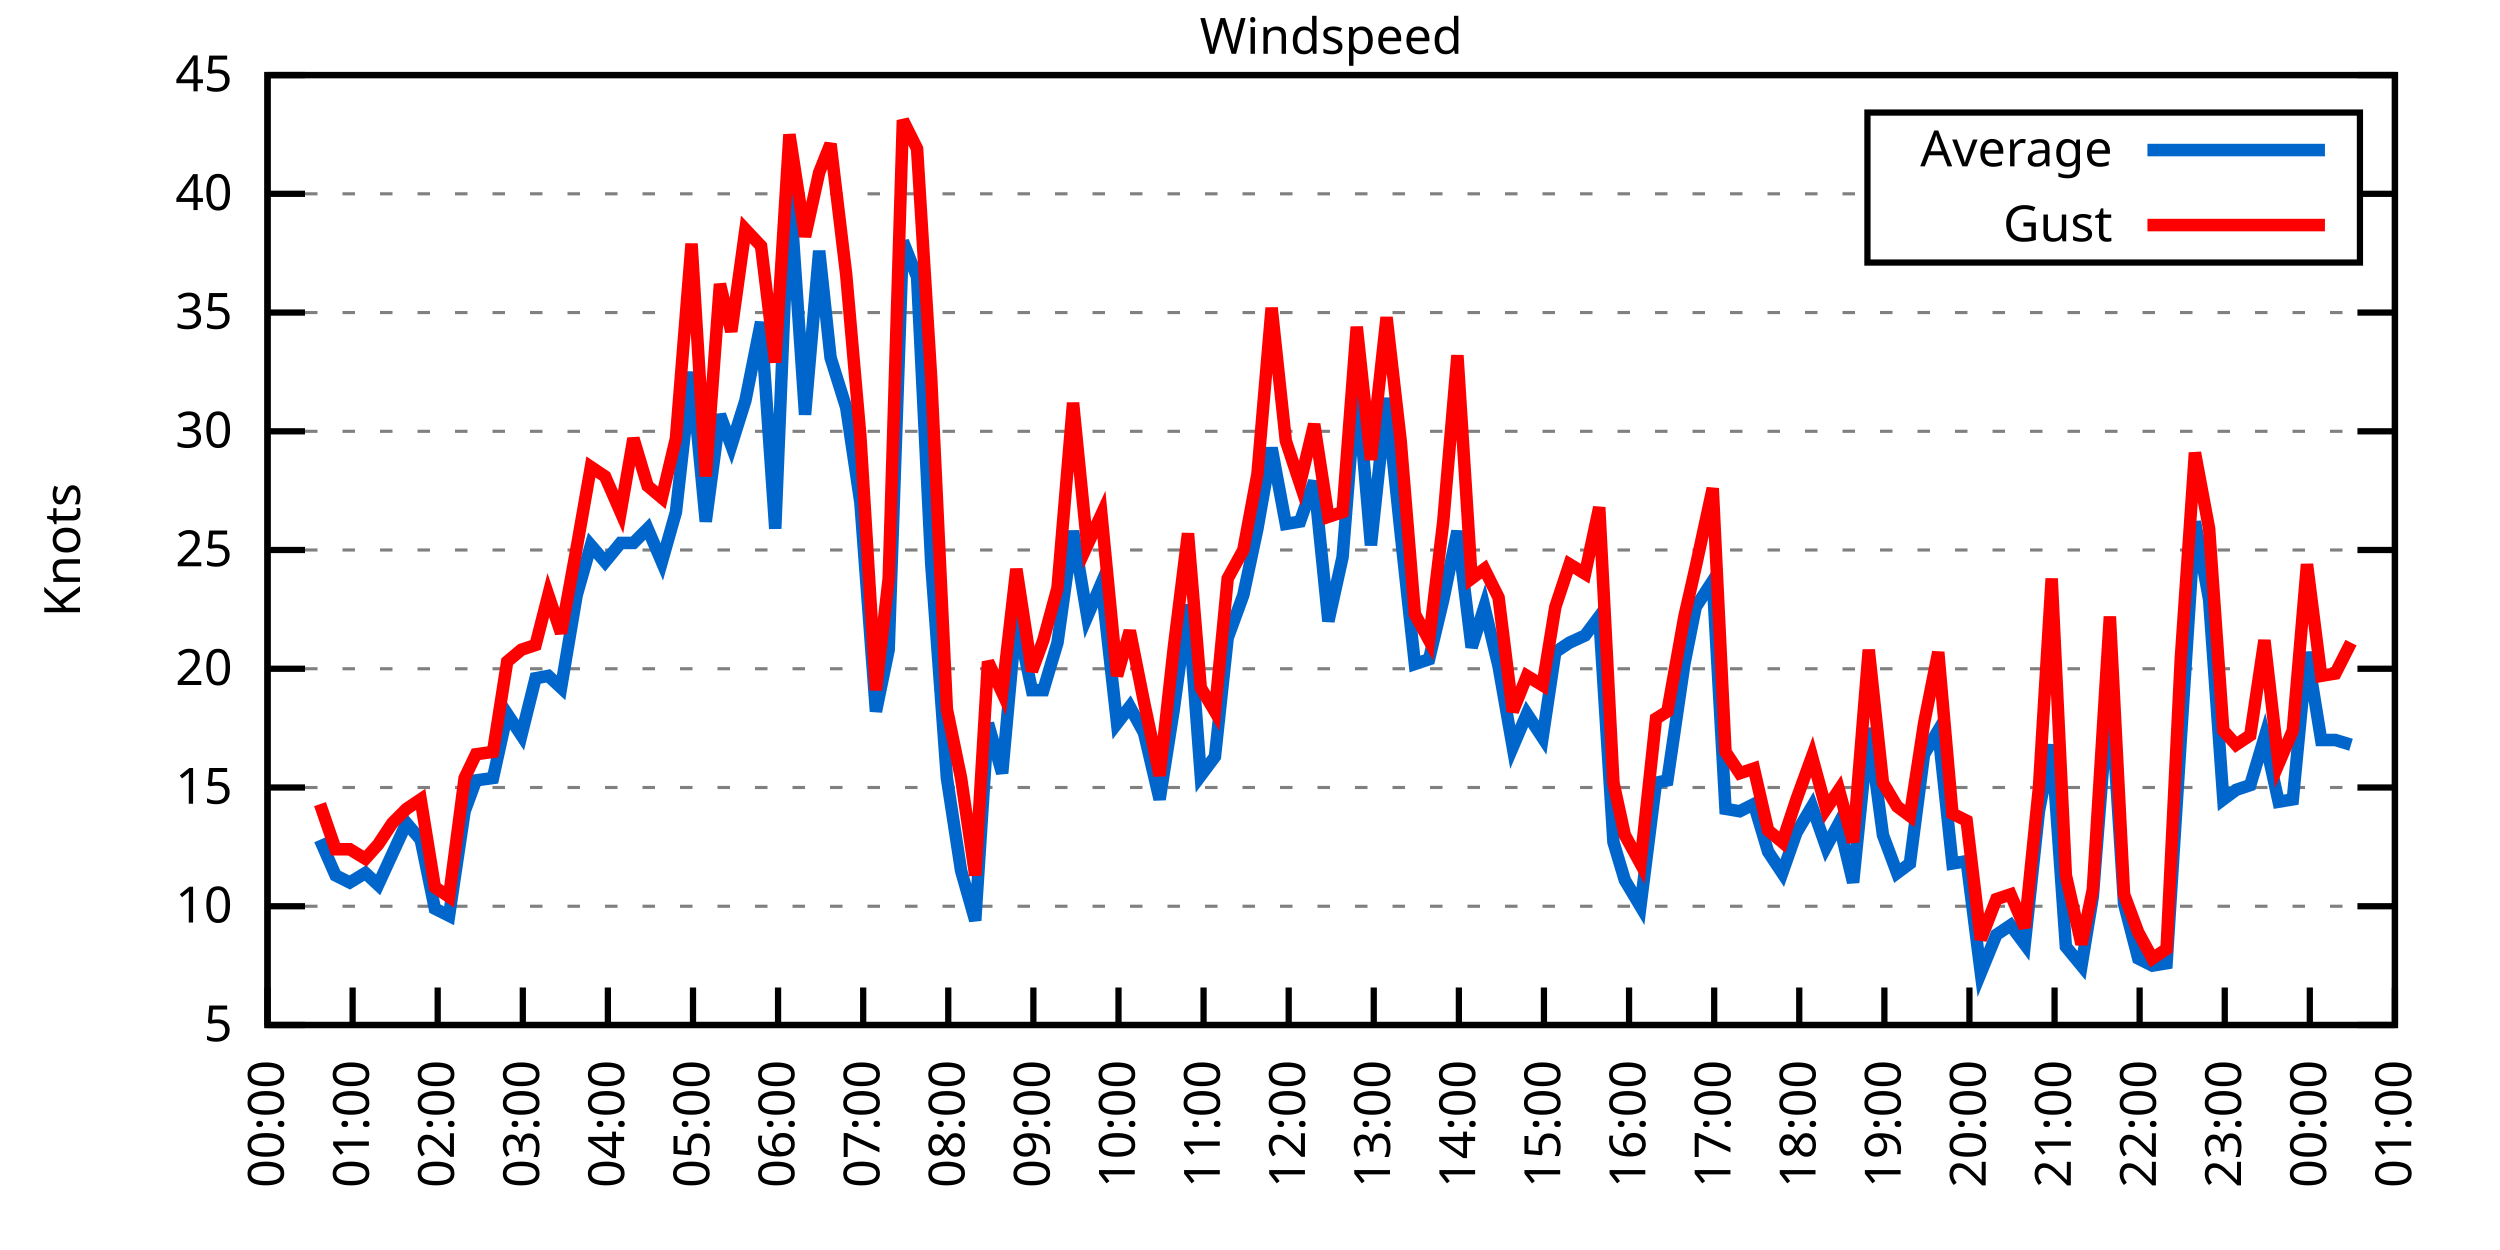
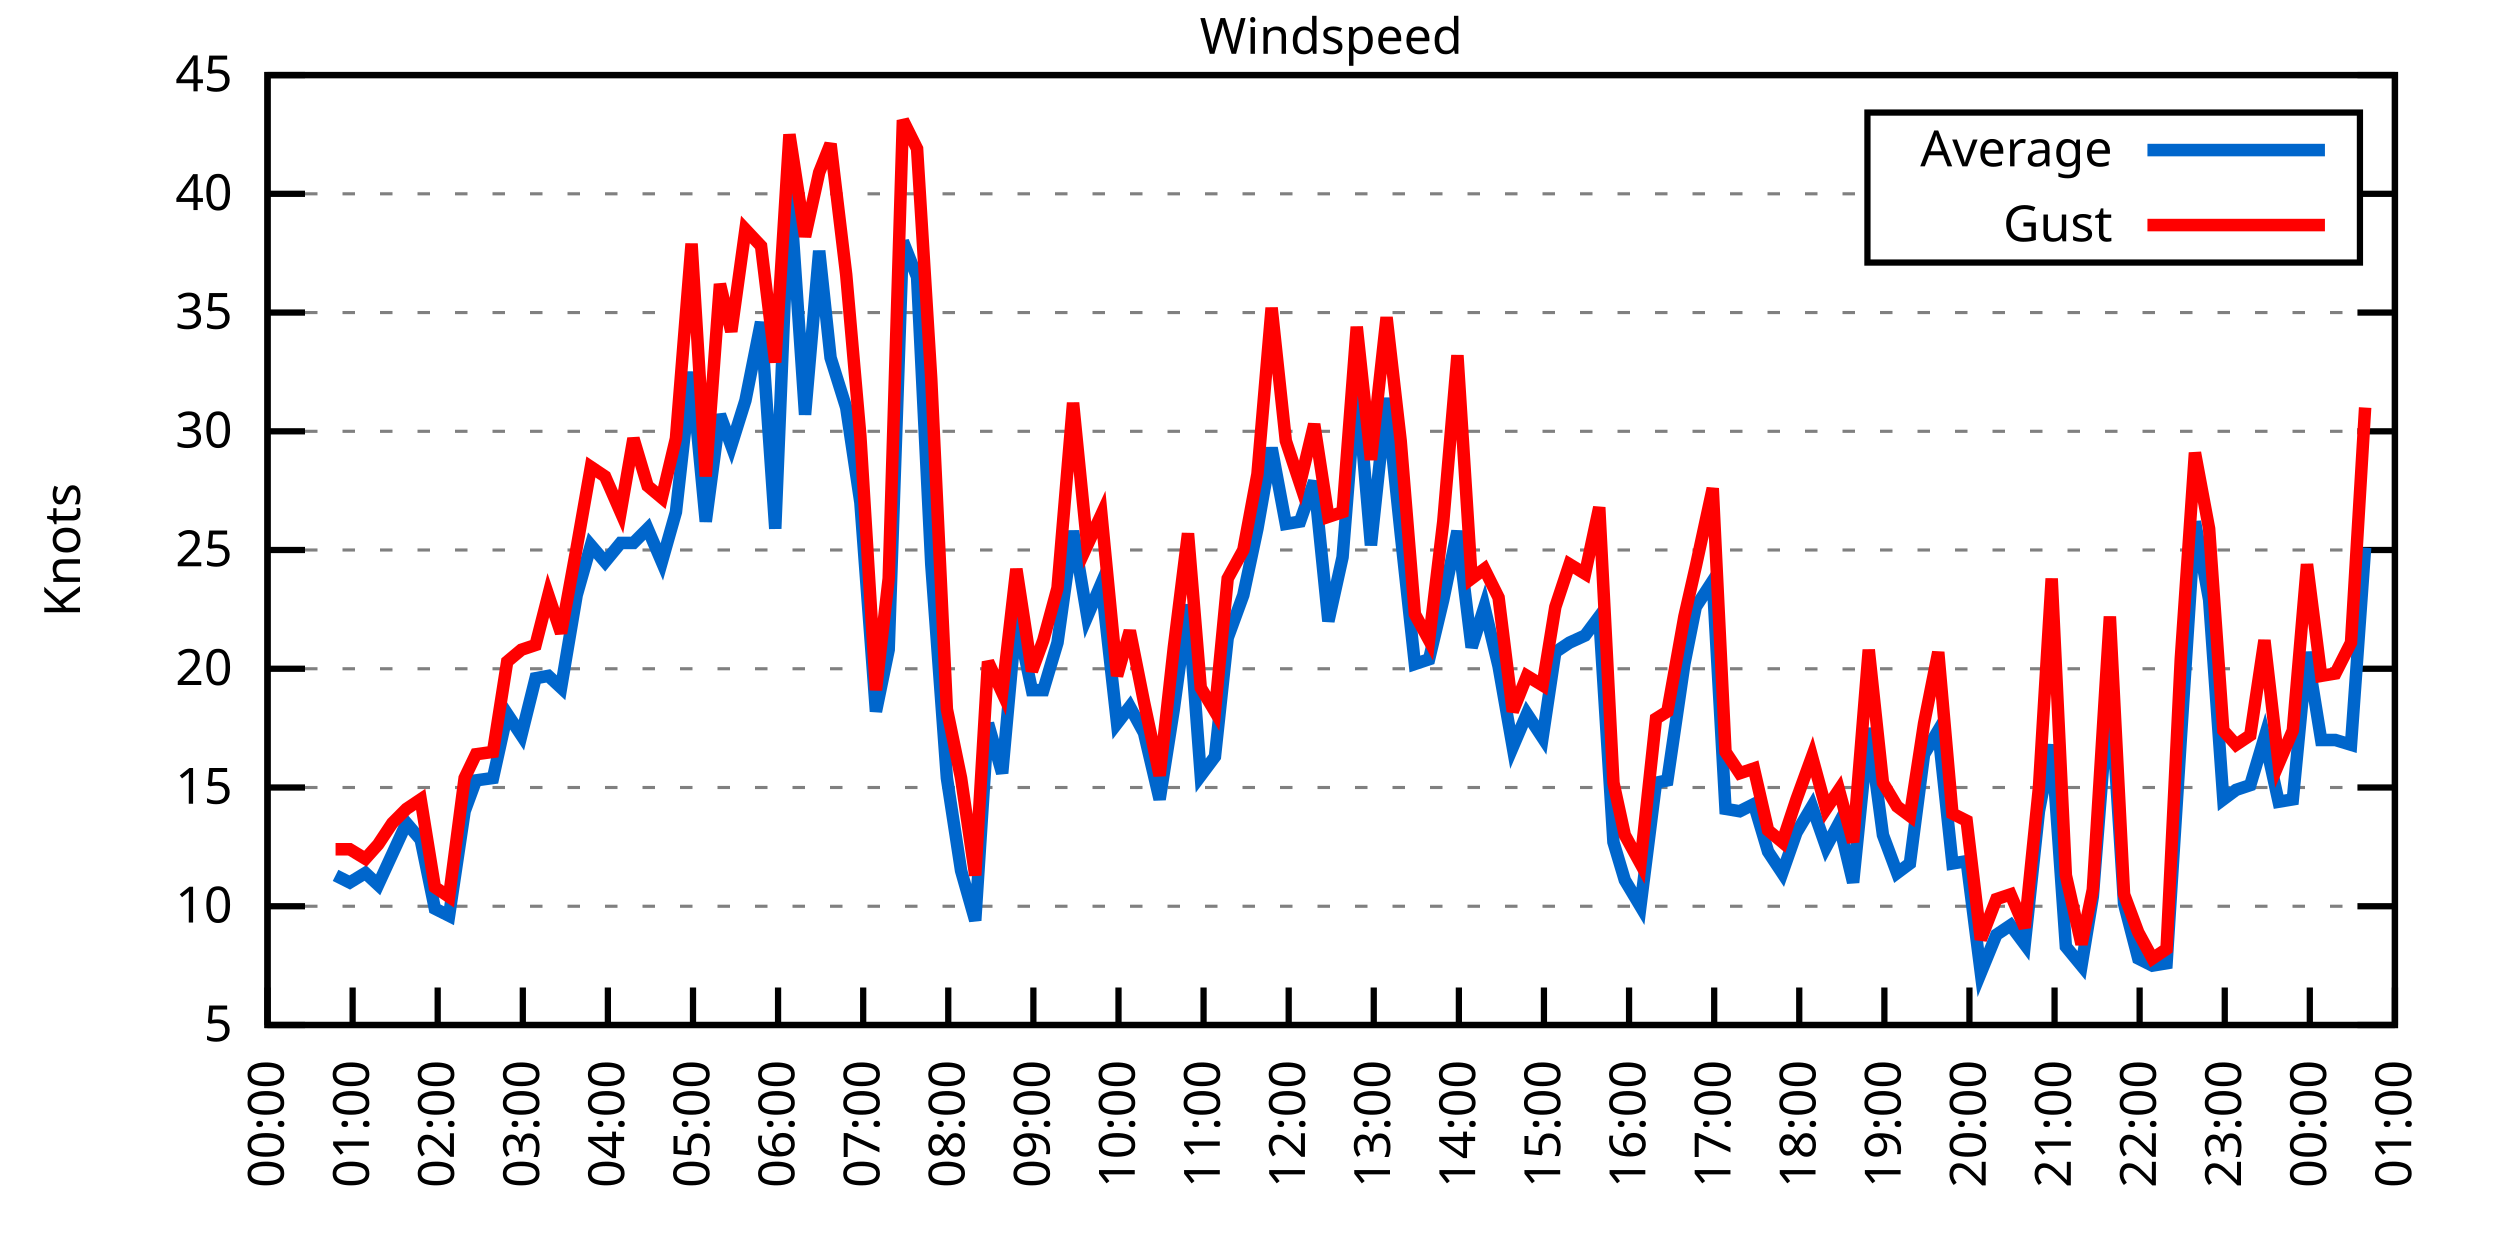
<svg xmlns="http://www.w3.org/2000/svg" xmlns:xlink="http://www.w3.org/1999/xlink" width="400" height="200" viewBox="0 0 400 200">
  <g id="gnuplot_canvas">
    <rect x="0" y="0" width="400" height="200" fill="none" />
    <defs>
      <circle id="gpDot" r="0.5" stroke-width="0.5" stroke="currentColor" />
      <path id="gpPt0" stroke-width="0.333" stroke="currentColor" d="M-1,0 h2 M0,-1 v2" />
      <path id="gpPt1" stroke-width="0.333" stroke="currentColor" d="M-1,-1 L1,1 M1,-1 L-1,1" />
      <path id="gpPt2" stroke-width="0.333" stroke="currentColor" d="M-1,0 L1,0 M0,-1 L0,1 M-1,-1 L1,1 M-1,1 L1,-1" />
      <rect id="gpPt3" stroke-width="0.333" stroke="currentColor" x="-1" y="-1" width="2" height="2" />
      <rect id="gpPt4" stroke-width="0.333" stroke="currentColor" fill="currentColor" x="-1" y="-1" width="2" height="2" />
      <circle id="gpPt5" stroke-width="0.333" stroke="currentColor" cx="0" cy="0" r="1" />
      <use xlink:href="#gpPt5" id="gpPt6" fill="currentColor" stroke="none" />
      <path id="gpPt7" stroke-width="0.333" stroke="currentColor" d="M0,-1.33 L-1.33,0.67 L1.33,0.67 z" />
      <use xlink:href="#gpPt7" id="gpPt8" fill="currentColor" stroke="none" />
      <use xlink:href="#gpPt7" id="gpPt9" stroke="currentColor" transform="rotate(180)" />
      <use xlink:href="#gpPt9" id="gpPt10" fill="currentColor" stroke="none" />
      <use xlink:href="#gpPt3" id="gpPt11" stroke="currentColor" transform="rotate(45)" />
      <use xlink:href="#gpPt11" id="gpPt12" fill="currentColor" stroke="none" />
      <path id="gpPt13" stroke-width="0.333" stroke="currentColor" d="M0,1.330 L1.265,0.411 L0.782,-1.067 L-0.782,-1.076 L-1.265,0.411 z" />
      <use xlink:href="#gpPt13" id="gpPt14" fill="currentColor" stroke="none" />
      <filter id="textbox" filterUnits="objectBoundingBox" x="0" y="0" height="1" width="1">
        <feFlood flood-color="white" flood-opacity="1" result="bgnd" />
        <feComposite in="SourceGraphic" in2="bgnd" operator="atop" />
      </filter>
      <filter id="greybox" filterUnits="objectBoundingBox" x="0" y="0" height="1" width="1">
        <feFlood flood-color="lightgrey" flood-opacity="1" result="grey" />
        <feComposite in="SourceGraphic" in2="grey" operator="atop" />
      </filter>
    </defs>
    <g fill="none" color="white" stroke="currentColor" stroke-width="1.00" stroke-linecap="butt" stroke-linejoin="miter">
</g>
    <g fill="none" color="black" stroke="currentColor" stroke-width="1.00" stroke-linecap="butt" stroke-linejoin="miter">
      <g stroke="none" shape-rendering="crispEdges">
        <polygon fill="rgb(255, 255, 255)" points="42.80,164.00 383.18,164.00 383.18,12.02 42.80,12.02 " />
      </g>
    </g>
    <g fill="none" color="black" stroke="currentColor" stroke-width="1.00" stroke-linecap="butt" stroke-linejoin="miter">
</g>
    <g fill="none" color="black" stroke="black" stroke-width="0.50" stroke-linecap="butt" stroke-linejoin="miter">
</g>
    <g fill="none" color="gray" stroke="currentColor" stroke-width="0.50" stroke-linecap="butt" stroke-linejoin="miter">
      <path stroke="gray" stroke-dasharray="2,4" class="gridline" d="M42.80,164.00 L383.19,164.00  " />
    </g>
    <g fill="none" color="gray" stroke="gray" stroke-width="1.00" stroke-linecap="butt" stroke-linejoin="miter">
</g>
    <g fill="none" color="black" stroke="currentColor" stroke-width="1.00" stroke-linecap="butt" stroke-linejoin="miter">
      <path stroke="black" d="M42.80,164.00 L48.80,164.00 M383.19,164.00 L377.19,164.00  " />
      <g transform="translate(37.20,166.60)" stroke="none" fill="black" font-family="Sans" font-size="8.00" text-anchor="end">
        <text>
          <tspan font-family="Sans"> 5</tspan>
        </text>
      </g>
    </g>
    <g fill="none" color="black" stroke="currentColor" stroke-width="1.00" stroke-linecap="butt" stroke-linejoin="miter">
</g>
    <g fill="none" color="black" stroke="black" stroke-width="0.50" stroke-linecap="butt" stroke-linejoin="miter">
</g>
    <g fill="none" color="gray" stroke="currentColor" stroke-width="0.50" stroke-linecap="butt" stroke-linejoin="miter">
      <path stroke="gray" stroke-dasharray="2,4" class="gridline" d="M42.80,145.00 L383.19,145.00  " />
    </g>
    <g fill="none" color="gray" stroke="gray" stroke-width="1.00" stroke-linecap="butt" stroke-linejoin="miter">
</g>
    <g fill="none" color="black" stroke="currentColor" stroke-width="1.00" stroke-linecap="butt" stroke-linejoin="miter">
      <path stroke="black" d="M42.80,145.00 L48.80,145.00 M383.19,145.00 L377.19,145.00  " />
      <g transform="translate(37.20,147.60)" stroke="none" fill="black" font-family="Sans" font-size="8.00" text-anchor="end">
        <text>
          <tspan font-family="Sans"> 10</tspan>
        </text>
      </g>
    </g>
    <g fill="none" color="black" stroke="currentColor" stroke-width="1.00" stroke-linecap="butt" stroke-linejoin="miter">
</g>
    <g fill="none" color="black" stroke="black" stroke-width="0.50" stroke-linecap="butt" stroke-linejoin="miter">
</g>
    <g fill="none" color="gray" stroke="currentColor" stroke-width="0.50" stroke-linecap="butt" stroke-linejoin="miter">
      <path stroke="gray" stroke-dasharray="2,4" class="gridline" d="M42.80,126.00 L383.19,126.00  " />
    </g>
    <g fill="none" color="gray" stroke="gray" stroke-width="1.00" stroke-linecap="butt" stroke-linejoin="miter">
</g>
    <g fill="none" color="black" stroke="currentColor" stroke-width="1.00" stroke-linecap="butt" stroke-linejoin="miter">
      <path stroke="black" d="M42.80,126.00 L48.80,126.00 M383.19,126.00 L377.19,126.00  " />
      <g transform="translate(37.20,128.60)" stroke="none" fill="black" font-family="Sans" font-size="8.00" text-anchor="end">
        <text>
          <tspan font-family="Sans"> 15</tspan>
        </text>
      </g>
    </g>
    <g fill="none" color="black" stroke="currentColor" stroke-width="1.00" stroke-linecap="butt" stroke-linejoin="miter">
</g>
    <g fill="none" color="black" stroke="black" stroke-width="0.50" stroke-linecap="butt" stroke-linejoin="miter">
</g>
    <g fill="none" color="gray" stroke="currentColor" stroke-width="0.50" stroke-linecap="butt" stroke-linejoin="miter">
      <path stroke="gray" stroke-dasharray="2,4" class="gridline" d="M42.80,107.00 L383.19,107.00  " />
    </g>
    <g fill="none" color="gray" stroke="gray" stroke-width="1.00" stroke-linecap="butt" stroke-linejoin="miter">
</g>
    <g fill="none" color="black" stroke="currentColor" stroke-width="1.00" stroke-linecap="butt" stroke-linejoin="miter">
      <path stroke="black" d="M42.80,107.00 L48.80,107.00 M383.19,107.00 L377.19,107.00  " />
      <g transform="translate(37.20,109.60)" stroke="none" fill="black" font-family="Sans" font-size="8.00" text-anchor="end">
        <text>
          <tspan font-family="Sans"> 20</tspan>
        </text>
      </g>
    </g>
    <g fill="none" color="black" stroke="currentColor" stroke-width="1.00" stroke-linecap="butt" stroke-linejoin="miter">
</g>
    <g fill="none" color="black" stroke="black" stroke-width="0.50" stroke-linecap="butt" stroke-linejoin="miter">
</g>
    <g fill="none" color="gray" stroke="currentColor" stroke-width="0.50" stroke-linecap="butt" stroke-linejoin="miter">
      <path stroke="gray" stroke-dasharray="2,4" class="gridline" d="M42.80,88.00 L383.19,88.00  " />
    </g>
    <g fill="none" color="gray" stroke="gray" stroke-width="1.00" stroke-linecap="butt" stroke-linejoin="miter">
</g>
    <g fill="none" color="black" stroke="currentColor" stroke-width="1.00" stroke-linecap="butt" stroke-linejoin="miter">
      <path stroke="black" d="M42.80,88.00 L48.80,88.00 M383.19,88.00 L377.19,88.00  " />
      <g transform="translate(37.20,90.60)" stroke="none" fill="black" font-family="Sans" font-size="8.00" text-anchor="end">
        <text>
          <tspan font-family="Sans"> 25</tspan>
        </text>
      </g>
    </g>
    <g fill="none" color="black" stroke="currentColor" stroke-width="1.00" stroke-linecap="butt" stroke-linejoin="miter">
</g>
    <g fill="none" color="black" stroke="black" stroke-width="0.50" stroke-linecap="butt" stroke-linejoin="miter">
</g>
    <g fill="none" color="gray" stroke="currentColor" stroke-width="0.50" stroke-linecap="butt" stroke-linejoin="miter">
      <path stroke="gray" stroke-dasharray="2,4" class="gridline" d="M42.80,69.01 L383.19,69.01  " />
    </g>
    <g fill="none" color="gray" stroke="gray" stroke-width="1.00" stroke-linecap="butt" stroke-linejoin="miter">
</g>
    <g fill="none" color="black" stroke="currentColor" stroke-width="1.00" stroke-linecap="butt" stroke-linejoin="miter">
      <path stroke="black" d="M42.80,69.01 L48.80,69.01 M383.19,69.01 L377.19,69.01  " />
      <g transform="translate(37.20,71.61)" stroke="none" fill="black" font-family="Sans" font-size="8.00" text-anchor="end">
        <text>
          <tspan font-family="Sans"> 30</tspan>
        </text>
      </g>
    </g>
    <g fill="none" color="black" stroke="currentColor" stroke-width="1.00" stroke-linecap="butt" stroke-linejoin="miter">
</g>
    <g fill="none" color="black" stroke="black" stroke-width="0.50" stroke-linecap="butt" stroke-linejoin="miter">
</g>
    <g fill="none" color="gray" stroke="currentColor" stroke-width="0.50" stroke-linecap="butt" stroke-linejoin="miter">
      <path stroke="gray" stroke-dasharray="2,4" class="gridline" d="M42.80,50.01 L383.19,50.01  " />
    </g>
    <g fill="none" color="gray" stroke="gray" stroke-width="1.00" stroke-linecap="butt" stroke-linejoin="miter">
</g>
    <g fill="none" color="black" stroke="currentColor" stroke-width="1.00" stroke-linecap="butt" stroke-linejoin="miter">
      <path stroke="black" d="M42.80,50.01 L48.80,50.01 M383.19,50.01 L377.19,50.01  " />
      <g transform="translate(37.20,52.61)" stroke="none" fill="black" font-family="Sans" font-size="8.00" text-anchor="end">
        <text>
          <tspan font-family="Sans"> 35</tspan>
        </text>
      </g>
    </g>
    <g fill="none" color="black" stroke="currentColor" stroke-width="1.00" stroke-linecap="butt" stroke-linejoin="miter">
</g>
    <g fill="none" color="black" stroke="black" stroke-width="0.50" stroke-linecap="butt" stroke-linejoin="miter">
</g>
    <g fill="none" color="gray" stroke="currentColor" stroke-width="0.50" stroke-linecap="butt" stroke-linejoin="miter">
      <path stroke="gray" stroke-dasharray="2,4" class="gridline" d="M42.80,31.01 L298.79,31.01 M377.59,31.01 L383.19,31.01  " />
    </g>
    <g fill="none" color="gray" stroke="gray" stroke-width="1.00" stroke-linecap="butt" stroke-linejoin="miter">
</g>
    <g fill="none" color="black" stroke="currentColor" stroke-width="1.00" stroke-linecap="butt" stroke-linejoin="miter">
      <path stroke="black" d="M42.80,31.01 L48.80,31.01 M383.19,31.01 L377.19,31.01  " />
      <g transform="translate(37.20,33.61)" stroke="none" fill="black" font-family="Sans" font-size="8.00" text-anchor="end">
        <text>
          <tspan font-family="Sans"> 40</tspan>
        </text>
      </g>
    </g>
    <g fill="none" color="black" stroke="currentColor" stroke-width="1.00" stroke-linecap="butt" stroke-linejoin="miter">
</g>
    <g fill="none" color="black" stroke="black" stroke-width="0.50" stroke-linecap="butt" stroke-linejoin="miter">
</g>
    <g fill="none" color="gray" stroke="currentColor" stroke-width="0.50" stroke-linecap="butt" stroke-linejoin="miter">
      <path stroke="gray" stroke-dasharray="2,4" class="gridline" d="M42.80,12.01 L383.19,12.01  " />
    </g>
    <g fill="none" color="gray" stroke="gray" stroke-width="1.00" stroke-linecap="butt" stroke-linejoin="miter">
</g>
    <g fill="none" color="black" stroke="currentColor" stroke-width="1.00" stroke-linecap="butt" stroke-linejoin="miter">
      <path stroke="black" d="M42.80,12.01 L48.80,12.01 M383.19,12.01 L377.19,12.01  " />
      <g transform="translate(37.20,14.61)" stroke="none" fill="black" font-family="Sans" font-size="8.00" text-anchor="end">
        <text>
          <tspan font-family="Sans"> 45</tspan>
        </text>
      </g>
    </g>
    <g fill="none" color="black" stroke="currentColor" stroke-width="1.00" stroke-linecap="butt" stroke-linejoin="miter">
      <path stroke="black" d="M42.80,164.00 L42.80,158.00  " />
      <g transform="translate(45.40,169.60) rotate(270.00)" stroke="none" fill="black" font-family="Sans" font-size="8.00" text-anchor="end">
        <text>
          <tspan font-family="Sans">00:00</tspan>
        </text>
      </g>
    </g>
    <g fill="none" color="black" stroke="currentColor" stroke-width="1.00" stroke-linecap="butt" stroke-linejoin="miter">
      <path stroke="black" d="M56.42,164.00 L56.42,158.00  " />
      <g transform="translate(59.02,169.60) rotate(270.00)" stroke="none" fill="black" font-family="Sans" font-size="8.00" text-anchor="end">
        <text>
          <tspan font-family="Sans">01:00</tspan>
        </text>
      </g>
    </g>
    <g fill="none" color="black" stroke="currentColor" stroke-width="1.00" stroke-linecap="butt" stroke-linejoin="miter">
      <path stroke="black" d="M70.03,164.00 L70.03,158.00  " />
      <g transform="translate(72.63,169.60) rotate(270.00)" stroke="none" fill="black" font-family="Sans" font-size="8.00" text-anchor="end">
        <text>
          <tspan font-family="Sans">02:00</tspan>
        </text>
      </g>
    </g>
    <g fill="none" color="black" stroke="currentColor" stroke-width="1.00" stroke-linecap="butt" stroke-linejoin="miter">
      <path stroke="black" d="M83.65,164.00 L83.65,158.00  " />
      <g transform="translate(86.25,169.60) rotate(270.00)" stroke="none" fill="black" font-family="Sans" font-size="8.00" text-anchor="end">
        <text>
          <tspan font-family="Sans">03:00</tspan>
        </text>
      </g>
    </g>
    <g fill="none" color="black" stroke="currentColor" stroke-width="1.00" stroke-linecap="butt" stroke-linejoin="miter">
      <path stroke="black" d="M97.26,164.00 L97.26,158.00  " />
      <g transform="translate(99.86,169.60) rotate(270.00)" stroke="none" fill="black" font-family="Sans" font-size="8.00" text-anchor="end">
        <text>
          <tspan font-family="Sans">04:00</tspan>
        </text>
      </g>
    </g>
    <g fill="none" color="black" stroke="currentColor" stroke-width="1.00" stroke-linecap="butt" stroke-linejoin="miter">
      <path stroke="black" d="M110.88,164.00 L110.88,158.00  " />
      <g transform="translate(113.48,169.60) rotate(270.00)" stroke="none" fill="black" font-family="Sans" font-size="8.00" text-anchor="end">
        <text>
          <tspan font-family="Sans">05:00</tspan>
        </text>
      </g>
    </g>
    <g fill="none" color="black" stroke="currentColor" stroke-width="1.00" stroke-linecap="butt" stroke-linejoin="miter">
      <path stroke="black" d="M124.49,164.00 L124.49,158.00  " />
      <g transform="translate(127.09,169.60) rotate(270.00)" stroke="none" fill="black" font-family="Sans" font-size="8.00" text-anchor="end">
        <text>
          <tspan font-family="Sans">06:00</tspan>
        </text>
      </g>
    </g>
    <g fill="none" color="black" stroke="currentColor" stroke-width="1.00" stroke-linecap="butt" stroke-linejoin="miter">
      <path stroke="black" d="M138.11,164.00 L138.11,158.00  " />
      <g transform="translate(140.71,169.60) rotate(270.00)" stroke="none" fill="black" font-family="Sans" font-size="8.00" text-anchor="end">
        <text>
          <tspan font-family="Sans">07:00</tspan>
        </text>
      </g>
    </g>
    <g fill="none" color="black" stroke="currentColor" stroke-width="1.00" stroke-linecap="butt" stroke-linejoin="miter">
      <path stroke="black" d="M151.72,164.00 L151.72,158.00  " />
      <g transform="translate(154.32,169.60) rotate(270.00)" stroke="none" fill="black" font-family="Sans" font-size="8.00" text-anchor="end">
        <text>
          <tspan font-family="Sans">08:00</tspan>
        </text>
      </g>
    </g>
    <g fill="none" color="black" stroke="currentColor" stroke-width="1.00" stroke-linecap="butt" stroke-linejoin="miter">
      <path stroke="black" d="M165.34,164.00 L165.34,158.00  " />
      <g transform="translate(167.94,169.60) rotate(270.00)" stroke="none" fill="black" font-family="Sans" font-size="8.00" text-anchor="end">
        <text>
          <tspan font-family="Sans">09:00</tspan>
        </text>
      </g>
    </g>
    <g fill="none" color="black" stroke="currentColor" stroke-width="1.00" stroke-linecap="butt" stroke-linejoin="miter">
      <path stroke="black" d="M178.96,164.00 L178.96,158.00  " />
      <g transform="translate(181.56,169.60) rotate(270.00)" stroke="none" fill="black" font-family="Sans" font-size="8.00" text-anchor="end">
        <text>
          <tspan font-family="Sans">10:00</tspan>
        </text>
      </g>
    </g>
    <g fill="none" color="black" stroke="currentColor" stroke-width="1.00" stroke-linecap="butt" stroke-linejoin="miter">
      <path stroke="black" d="M192.57,164.00 L192.57,158.00  " />
      <g transform="translate(195.17,169.60) rotate(270.00)" stroke="none" fill="black" font-family="Sans" font-size="8.00" text-anchor="end">
        <text>
          <tspan font-family="Sans">11:00</tspan>
        </text>
      </g>
    </g>
    <g fill="none" color="black" stroke="currentColor" stroke-width="1.00" stroke-linecap="butt" stroke-linejoin="miter">
      <path stroke="black" d="M206.19,164.00 L206.19,158.00  " />
      <g transform="translate(208.79,169.60) rotate(270.00)" stroke="none" fill="black" font-family="Sans" font-size="8.00" text-anchor="end">
        <text>
          <tspan font-family="Sans">12:00</tspan>
        </text>
      </g>
    </g>
    <g fill="none" color="black" stroke="currentColor" stroke-width="1.00" stroke-linecap="butt" stroke-linejoin="miter">
      <path stroke="black" d="M219.80,164.00 L219.80,158.00  " />
      <g transform="translate(222.40,169.60) rotate(270.00)" stroke="none" fill="black" font-family="Sans" font-size="8.00" text-anchor="end">
        <text>
          <tspan font-family="Sans">13:00</tspan>
        </text>
      </g>
    </g>
    <g fill="none" color="black" stroke="currentColor" stroke-width="1.00" stroke-linecap="butt" stroke-linejoin="miter">
      <path stroke="black" d="M233.42,164.00 L233.42,158.00  " />
      <g transform="translate(236.02,169.60) rotate(270.00)" stroke="none" fill="black" font-family="Sans" font-size="8.00" text-anchor="end">
        <text>
          <tspan font-family="Sans">14:00</tspan>
        </text>
      </g>
    </g>
    <g fill="none" color="black" stroke="currentColor" stroke-width="1.00" stroke-linecap="butt" stroke-linejoin="miter">
      <path stroke="black" d="M247.03,164.00 L247.03,158.00  " />
      <g transform="translate(249.63,169.60) rotate(270.00)" stroke="none" fill="black" font-family="Sans" font-size="8.00" text-anchor="end">
        <text>
          <tspan font-family="Sans">15:00</tspan>
        </text>
      </g>
    </g>
    <g fill="none" color="black" stroke="currentColor" stroke-width="1.00" stroke-linecap="butt" stroke-linejoin="miter">
      <path stroke="black" d="M260.65,164.00 L260.65,158.00  " />
      <g transform="translate(263.25,169.60) rotate(270.00)" stroke="none" fill="black" font-family="Sans" font-size="8.00" text-anchor="end">
        <text>
          <tspan font-family="Sans">16:00</tspan>
        </text>
      </g>
    </g>
    <g fill="none" color="black" stroke="currentColor" stroke-width="1.00" stroke-linecap="butt" stroke-linejoin="miter">
      <path stroke="black" d="M274.27,164.00 L274.27,158.00  " />
      <g transform="translate(276.87,169.60) rotate(270.00)" stroke="none" fill="black" font-family="Sans" font-size="8.00" text-anchor="end">
        <text>
          <tspan font-family="Sans">17:00</tspan>
        </text>
      </g>
    </g>
    <g fill="none" color="black" stroke="currentColor" stroke-width="1.00" stroke-linecap="butt" stroke-linejoin="miter">
      <path stroke="black" d="M287.88,164.00 L287.88,158.00  " />
      <g transform="translate(290.48,169.60) rotate(270.00)" stroke="none" fill="black" font-family="Sans" font-size="8.00" text-anchor="end">
        <text>
          <tspan font-family="Sans">18:00</tspan>
        </text>
      </g>
    </g>
    <g fill="none" color="black" stroke="currentColor" stroke-width="1.00" stroke-linecap="butt" stroke-linejoin="miter">
      <path stroke="black" d="M301.50,164.00 L301.50,158.00  " />
      <g transform="translate(304.10,169.60) rotate(270.00)" stroke="none" fill="black" font-family="Sans" font-size="8.00" text-anchor="end">
        <text>
          <tspan font-family="Sans">19:00</tspan>
        </text>
      </g>
    </g>
    <g fill="none" color="black" stroke="currentColor" stroke-width="1.00" stroke-linecap="butt" stroke-linejoin="miter">
      <path stroke="black" d="M315.11,164.00 L315.11,158.00  " />
      <g transform="translate(317.71,169.60) rotate(270.00)" stroke="none" fill="black" font-family="Sans" font-size="8.00" text-anchor="end">
        <text>
          <tspan font-family="Sans">20:00</tspan>
        </text>
      </g>
    </g>
    <g fill="none" color="black" stroke="currentColor" stroke-width="1.00" stroke-linecap="butt" stroke-linejoin="miter">
      <path stroke="black" d="M328.73,164.00 L328.73,158.00  " />
      <g transform="translate(331.33,169.60) rotate(270.00)" stroke="none" fill="black" font-family="Sans" font-size="8.00" text-anchor="end">
        <text>
          <tspan font-family="Sans">21:00</tspan>
        </text>
      </g>
    </g>
    <g fill="none" color="black" stroke="currentColor" stroke-width="1.00" stroke-linecap="butt" stroke-linejoin="miter">
      <path stroke="black" d="M342.34,164.00 L342.34,158.00  " />
      <g transform="translate(344.94,169.60) rotate(270.00)" stroke="none" fill="black" font-family="Sans" font-size="8.00" text-anchor="end">
        <text>
          <tspan font-family="Sans">22:00</tspan>
        </text>
      </g>
    </g>
    <g fill="none" color="black" stroke="currentColor" stroke-width="1.00" stroke-linecap="butt" stroke-linejoin="miter">
      <path stroke="black" d="M355.96,164.00 L355.96,158.00  " />
      <g transform="translate(358.56,169.60) rotate(270.00)" stroke="none" fill="black" font-family="Sans" font-size="8.00" text-anchor="end">
        <text>
          <tspan font-family="Sans">23:00</tspan>
        </text>
      </g>
    </g>
    <g fill="none" color="black" stroke="currentColor" stroke-width="1.00" stroke-linecap="butt" stroke-linejoin="miter">
      <path stroke="black" d="M369.57,164.00 L369.57,158.00  " />
      <g transform="translate(372.17,169.60) rotate(270.00)" stroke="none" fill="black" font-family="Sans" font-size="8.00" text-anchor="end">
        <text>
          <tspan font-family="Sans">00:00</tspan>
        </text>
      </g>
    </g>
    <g fill="none" color="black" stroke="currentColor" stroke-width="1.00" stroke-linecap="butt" stroke-linejoin="miter">
      <path stroke="black" d="M383.19,164.00 L383.19,158.00  " />
      <g transform="translate(385.79,169.60) rotate(270.00)" stroke="none" fill="black" font-family="Sans" font-size="8.00" text-anchor="end">
        <text>
          <tspan font-family="Sans">01:00</tspan>
        </text>
      </g>
    </g>
    <g fill="none" color="black" stroke="currentColor" stroke-width="1.00" stroke-linecap="butt" stroke-linejoin="miter">
</g>
    <g fill="none" color="black" stroke="currentColor" stroke-width="1.00" stroke-linecap="butt" stroke-linejoin="miter">
      <path stroke="black" d="M42.80,12.01 L42.80,164.00 L383.19,164.00 L383.19,12.01 L42.80,12.01 Z  " />
    </g>
    <g fill="none" color="black" stroke="currentColor" stroke-width="1.00" stroke-linecap="butt" stroke-linejoin="miter">
</g>
    <g fill="none" color="black" stroke="currentColor" stroke-width="1.00" stroke-linecap="butt" stroke-linejoin="miter">
      <path stroke="black" d="M298.79,42.01 L298.79,18.01 L377.59,18.01 L377.59,42.01 L298.79,42.01 Z  " />
    </g>
    <g id="Windspeed_plot_1">
      <g fill="none" color="white" stroke="black" stroke-width="2.00" stroke-linecap="butt" stroke-linejoin="miter">
</g>
      <g fill="none" color="black" stroke="currentColor" stroke-width="2.00" stroke-linecap="butt" stroke-linejoin="miter">
        <g transform="translate(337.99,26.61)" stroke="none" fill="black" font-family="Sans" font-size="8.00" text-anchor="end">
          <text>
            <tspan font-family="Sans">Average</tspan>
          </text>
        </g>
      </g>
      <g fill="none" color="black" stroke="currentColor" stroke-width="2.00" stroke-linecap="butt" stroke-linejoin="miter">
-         <path stroke="rgb(  0, 102, 204)" d="M343.59,24.01 L371.99,24.01 M51.20,134.36 L53.69,140.06 L55.96,141.20 L58.46,139.68 L60.50,141.58 L62.77,136.64   L65.04,131.70 L67.31,134.36 L69.58,145.38 L71.85,146.52 L74.34,129.80 L76.16,124.86 L78.88,124.48 L81.15,114.22   L83.42,117.64 L85.69,108.52 L87.73,108.14 L89.77,110.04 L92.27,95.22 L94.54,87.25 L96.81,89.90 L99.30,86.87   L101.35,86.87 L103.62,84.59 L105.89,89.90 L108.15,81.93 L110.65,59.51 L112.92,83.45 L115.19,66.35 L117.01,71.29   L119.27,64.07 L121.77,51.53 L124.04,84.59 L126.31,29.49 L128.81,66.35 L131.07,40.13 L132.89,57.23 L135.39,65.21   L137.66,80.41 L140.15,113.84 L142.19,103.96 L144.46,38.61 L146.73,44.31 L149.00,90.28 L151.50,124.48 L153.77,139.30   L156.04,147.28 L158.08,115.74 L160.35,123.72 L162.62,98.64 L165.11,110.42 L166.93,110.42 L169.20,102.82 L171.69,84.97   L173.96,98.64 L176.23,93.32 L178.73,115.74 L180.77,113.08 L183.04,117.26 L185.54,127.90 L187.81,113.46 L190.08,96.74   L192.12,124.10 L194.39,121.06 L196.43,102.06 L198.93,95.22 L201.19,84.59 L203.46,71.67 L205.73,83.83 L208.00,83.45   L210.27,76.99 L212.54,99.40 L214.81,89.14 L217.08,60.65 L219.35,87.25 L221.85,63.69 L224.11,85.35 L226.38,106.24   L228.65,105.48 L230.92,95.98 L233.19,84.97 L235.46,103.58 L237.50,97.12 L239.77,106.62 L242.04,119.54 L244.31,114.22   L246.81,118.02 L248.85,104.34 L251.12,102.82 L253.61,101.68 L255.88,98.64 L258.15,134.74 L259.97,140.82 L262.47,145.00   L264.96,125.24 L266.78,124.86 L269.50,106.24 L271.32,97.12 L274.04,92.94 L276.08,129.42 L278.35,129.80 L280.62,128.66   L282.89,136.26 L285.16,139.68 L287.43,133.22 L289.92,129.04 L292.19,135.50 L294.23,131.70 L296.50,141.20 L299.00,116.50   L301.27,133.60 L303.54,139.68 L305.58,138.16 L307.85,120.68 L310.12,116.88 L312.39,138.16 L314.66,137.78 L316.93,155.64   L319.42,149.56 L321.69,148.04 L323.96,151.08 L326.23,129.80 L328.27,119.16 L330.54,151.46 L333.04,154.50 L334.85,143.48   L337.58,108.90 L339.85,144.62 L342.12,153.36 L344.39,154.50 L346.65,154.12 L348.92,118.40 L351.19,83.45 L353.46,95.98   L355.73,127.90 L357.77,126.38 L360.04,125.62 L362.31,118.02 L364.58,128.28 L366.85,127.90 L369.12,104.34 L371.39,118.40   L373.66,118.40 L376.16,119.16  " />
+         <path stroke="rgb(  0, 102, 204)" d="M343.59,24.01 L371.99,24.01 M53.69,140.06 L55.96,141.20 L58.46,139.68 L60.50,141.58 L62.77,136.64 L65.04,131.70   L67.31,134.36 L69.58,145.38 L71.85,146.52 L74.34,129.80 L76.16,124.86 L78.88,124.48 L81.15,114.22 L83.42,117.64   L85.69,108.52 L87.73,108.14 L89.77,110.04 L92.27,95.22 L94.54,87.25 L96.81,89.90 L99.30,86.87 L101.35,86.87   L103.62,84.59 L105.89,89.90 L108.15,81.93 L110.65,59.51 L112.92,83.45 L115.19,66.35 L117.01,71.29 L119.27,64.07   L121.77,51.53 L124.04,84.59 L126.31,29.49 L128.81,66.35 L131.07,40.13 L132.89,57.23 L135.39,65.21 L137.66,80.41   L140.15,113.84 L142.19,103.96 L144.46,38.61 L146.73,44.31 L149.00,90.28 L151.50,124.48 L153.77,139.30 L156.04,147.28   L158.08,115.74 L160.35,123.72 L162.62,98.64 L165.11,110.42 L166.93,110.42 L169.20,102.82 L171.69,84.97 L173.96,98.64   L176.23,93.32 L178.73,115.74 L180.77,113.08 L183.04,117.26 L185.54,127.90 L187.81,113.46 L190.08,96.74 L192.12,124.10   L194.39,121.06 L196.43,102.06 L198.93,95.22 L201.19,84.59 L203.46,71.67 L205.73,83.83 L208.00,83.45 L210.27,76.99   L212.54,99.40 L214.81,89.14 L217.08,60.65 L219.35,87.25 L221.85,63.69 L224.11,85.35 L226.38,106.24 L228.65,105.48   L230.92,95.98 L233.19,84.97 L235.46,103.58 L237.50,97.12 L239.77,106.62 L242.04,119.54 L244.31,114.22 L246.81,118.02   L248.85,104.34 L251.12,102.82 L253.61,101.68 L255.88,98.64 L258.15,134.74 L259.97,140.82 L262.47,145.00 L264.96,125.24   L266.78,124.86 L269.50,106.24 L271.32,97.12 L274.04,92.94 L276.08,129.42 L278.35,129.80 L280.62,128.66 L282.89,136.26   L285.16,139.68 L287.43,133.22 L289.92,129.04 L292.19,135.50 L294.23,131.70 L296.50,141.20 L299.00,116.50 L301.27,133.60   L303.54,139.68 L305.58,138.16 L307.85,120.68 L310.12,116.88 L312.39,138.16 L314.66,137.78 L316.93,155.64 L319.42,149.56   L321.69,148.04 L323.96,151.08 L326.23,129.80 L328.27,119.16 L330.54,151.46 L333.04,154.50 L334.85,143.48 L337.58,108.90   L339.85,144.62 L342.12,153.36 L344.39,154.50 L346.65,154.12 L348.92,118.40 L351.19,83.45 L353.46,95.98 L355.73,127.90   L357.77,126.38 L360.04,125.62 L362.31,118.02 L364.58,128.28 L366.85,127.90 L369.12,104.34 L371.39,118.40 L373.66,118.40   L376.16,119.16 L378.42,87.63  " />
      </g>
    </g>
    <g id="Windspeed_plot_2">
      <g fill="none" color="black" stroke="currentColor" stroke-width="2.00" stroke-linecap="butt" stroke-linejoin="miter">
        <g transform="translate(337.99,38.61)" stroke="none" fill="black" font-family="Sans" font-size="8.00" text-anchor="end">
          <text>
            <tspan font-family="Sans">Gust</tspan>
          </text>
        </g>
      </g>
      <g fill="none" color="black" stroke="currentColor" stroke-width="2.00" stroke-linecap="butt" stroke-linejoin="miter">
-         <path stroke="rgb(255,   0,   0)" d="M343.59,36.01 L371.99,36.01 M51.20,128.66 L53.69,135.88 L55.96,135.88 L58.46,137.40 L60.50,135.12 L62.77,131.70   L65.04,129.42 L67.31,127.90 L69.58,141.96 L71.85,143.48 L74.34,124.48 L76.16,120.68 L78.88,120.30 L81.15,105.86   L83.42,103.96 L85.69,103.20 L87.73,95.22 L89.77,101.30 L92.27,87.63 L94.54,74.71 L96.81,76.23 L99.30,81.93   L101.35,70.15 L103.62,77.75 L105.89,79.65 L108.15,70.15 L110.65,38.99 L112.92,76.23 L115.19,45.45 L117.01,53.05   L119.27,36.71 L121.77,39.37 L124.04,57.99 L126.31,21.51 L128.81,37.85 L131.07,27.59 L132.89,23.03 L135.39,43.93   L137.66,69.77 L140.15,110.42 L142.19,92.56 L144.46,19.23 L146.73,23.79 L149.00,60.65 L151.50,113.46 L153.77,124.48   L156.04,140.06 L158.08,105.86 L160.35,110.80 L162.62,91.04 L165.11,107.38 L166.93,102.44 L169.20,94.08 L171.69,64.45   L173.96,87.25 L176.23,82.31 L178.73,108.14 L180.77,100.92 L183.04,112.32 L185.54,124.10 L187.81,103.58 L190.08,85.35   L192.12,110.04 L194.39,113.84 L196.43,92.56 L198.93,88.00 L201.19,75.85 L203.46,49.25 L205.73,70.53 L208.00,77.37   L210.27,67.87 L212.54,82.69 L214.81,81.93 L217.08,52.29 L219.35,73.57 L221.85,50.77 L224.11,70.53 L226.38,98.26   L228.65,102.44 L230.92,83.45 L233.19,56.85 L235.46,92.56 L237.50,91.04 L239.77,95.60 L242.04,113.84 L244.31,108.14   L246.81,109.66 L248.85,97.12 L251.12,90.28 L253.61,91.80 L255.88,81.17 L258.15,125.24 L259.97,133.60 L262.47,138.16   L264.96,114.98 L266.78,113.84 L269.50,98.64 L271.32,90.66 L274.04,78.13 L276.08,120.30 L278.35,123.72 L280.62,122.96   L282.89,132.84 L285.16,134.74 L287.43,127.90 L289.92,121.06 L292.19,129.42 L294.23,126.38 L296.50,134.74 L299.00,103.96   L301.27,125.24 L303.54,129.04 L305.58,130.56 L307.85,115.74 L310.12,104.34 L312.39,130.18 L314.66,131.32 L316.93,150.32   L319.42,143.86 L321.69,143.10 L323.96,148.42 L326.23,126.00 L328.27,92.56 L330.54,140.06 L333.04,151.08 L334.85,142.34   L337.58,98.64 L339.85,143.10 L342.12,149.18 L344.39,153.36 L346.65,151.84 L348.92,105.48 L351.19,72.43 L353.46,84.59   L355.73,116.88 L357.77,119.16 L360.04,117.64 L362.31,102.44 L364.58,122.20 L366.85,116.88 L369.12,90.28 L371.39,108.14   L373.66,107.76 L376.16,102.82  " />
+         <path stroke="rgb(255,   0,   0)" d="M343.59,36.01 L371.99,36.01 M53.69,135.88 L55.96,135.88 L58.46,137.40 L60.50,135.12 L62.77,131.70 L65.04,129.42   L67.31,127.90 L69.58,141.96 L71.85,143.48 L74.34,124.48 L76.16,120.68 L78.88,120.30 L81.15,105.86 L83.42,103.96   L85.69,103.20 L87.73,95.22 L89.77,101.30 L92.27,87.63 L94.54,74.71 L96.81,76.23 L99.30,81.93 L101.35,70.15   L103.62,77.75 L105.89,79.65 L108.15,70.15 L110.65,38.99 L112.92,76.23 L115.19,45.45 L117.01,53.05 L119.27,36.71   L121.77,39.37 L124.04,57.99 L126.31,21.51 L128.81,37.85 L131.07,27.59 L132.89,23.03 L135.39,43.93 L137.66,69.77   L140.15,110.42 L142.19,92.56 L144.46,19.23 L146.73,23.79 L149.00,60.65 L151.50,113.46 L153.77,124.48 L156.04,140.06   L158.08,105.86 L160.35,110.80 L162.62,91.04 L165.11,107.38 L166.93,102.44 L169.20,94.08 L171.69,64.45 L173.96,87.25   L176.23,82.31 L178.73,108.14 L180.77,100.92 L183.04,112.32 L185.54,124.10 L187.81,103.58 L190.08,85.35 L192.12,110.04   L194.39,113.84 L196.43,92.56 L198.93,88.00 L201.19,75.85 L203.46,49.25 L205.73,70.53 L208.00,77.37 L210.27,67.87   L212.54,82.69 L214.81,81.93 L217.08,52.29 L219.35,73.57 L221.85,50.77 L224.11,70.53 L226.38,98.26 L228.65,102.44   L230.92,83.45 L233.19,56.85 L235.46,92.56 L237.50,91.04 L239.77,95.60 L242.04,113.84 L244.31,108.14 L246.81,109.66   L248.85,97.12 L251.12,90.28 L253.61,91.80 L255.88,81.17 L258.15,125.24 L259.97,133.60 L262.47,138.16 L264.96,114.98   L266.78,113.84 L269.50,98.64 L271.32,90.66 L274.04,78.13 L276.08,120.30 L278.35,123.72 L280.62,122.96 L282.89,132.84   L285.16,134.74 L287.43,127.90 L289.92,121.06 L292.19,129.42 L294.23,126.38 L296.50,134.74 L299.00,103.96 L301.27,125.24   L303.54,129.04 L305.58,130.56 L307.85,115.74 L310.12,104.34 L312.39,130.18 L314.66,131.32 L316.93,150.32 L319.42,143.86   L321.69,143.10 L323.96,148.42 L326.23,126.00 L328.27,92.56 L330.54,140.06 L333.04,151.08 L334.85,142.34 L337.58,98.64   L339.85,143.10 L342.12,149.18 L344.39,153.36 L346.65,151.84 L348.92,105.48 L351.19,72.43 L353.46,84.59 L355.73,116.88   L357.77,119.16 L360.04,117.64 L362.31,102.44 L364.58,122.20 L366.85,116.88 L369.12,90.28 L371.39,108.14 L373.66,107.76   L376.16,102.82 L378.42,65.21  " />
      </g>
    </g>
    <g fill="none" color="black" stroke="currentColor" stroke-width="2.00" stroke-linecap="butt" stroke-linejoin="miter">
</g>
    <g fill="none" color="black" stroke="black" stroke-width="1.00" stroke-linecap="butt" stroke-linejoin="miter">
</g>
    <g fill="none" color="black" stroke="currentColor" stroke-width="1.00" stroke-linecap="butt" stroke-linejoin="miter">
      <path stroke="black" d="M42.80,12.01 L42.80,164.00 L383.19,164.00 L383.19,12.01 L42.80,12.01 Z  " />
      <g transform="translate(12.80,88.01) rotate(270.00)" stroke="none" fill="black" font-family="Sans" font-size="8.00" text-anchor="middle">
        <text>
          <tspan font-family="Sans">Knots</tspan>
        </text>
      </g>
    </g>
    <g fill="none" color="black" stroke="currentColor" stroke-width="1.00" stroke-linecap="butt" stroke-linejoin="miter">
</g>
    <g fill="none" color="black" stroke="currentColor" stroke-width="1.00" stroke-linecap="butt" stroke-linejoin="miter">
      <g transform="translate(212.99,8.61)" stroke="none" fill="black" font-family="Sans" font-size="8.00" text-anchor="middle">
        <text>
          <tspan font-family="Sans">Windspeed</tspan>
        </text>
      </g>
    </g>
    <g fill="none" color="black" stroke="currentColor" stroke-width="1.00" stroke-linecap="butt" stroke-linejoin="miter">
</g>
  </g>
</svg>
